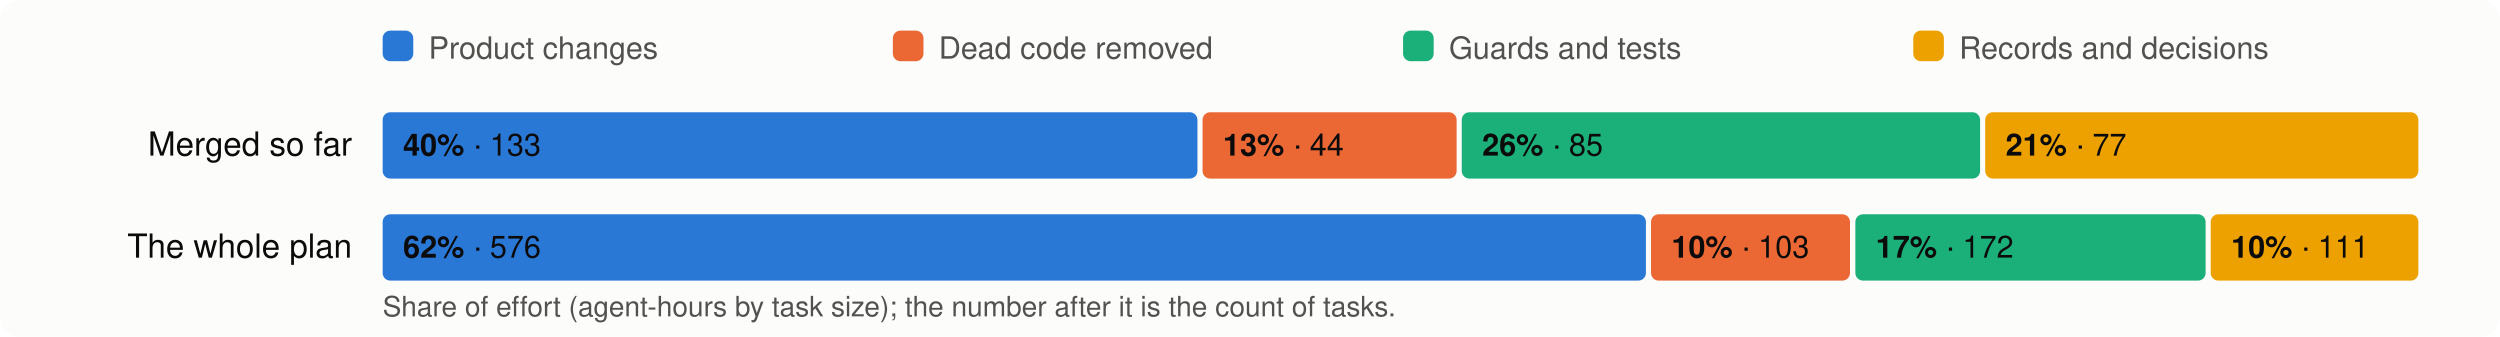
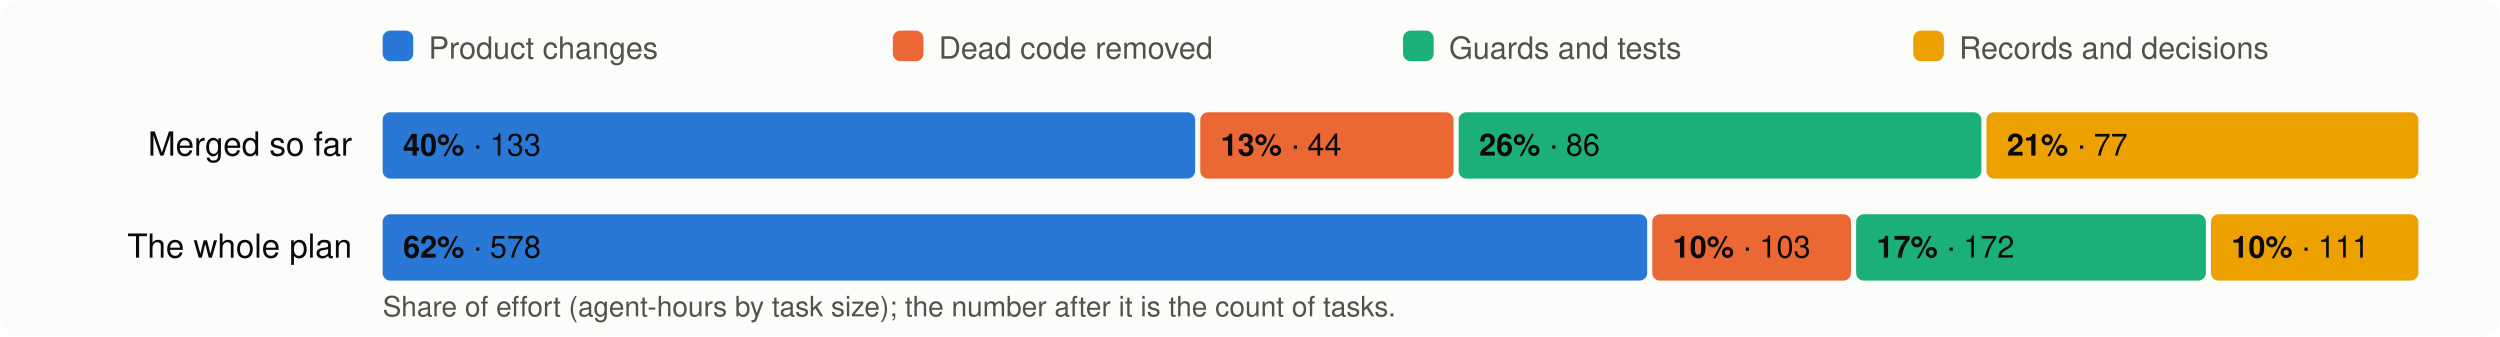
<svg xmlns="http://www.w3.org/2000/svg" viewBox="0 0 980 132" width="980" height="132" font-family="system-ui,-apple-system,Segoe UI,Helvetica,Arial,sans-serif" font-size="13">
  <rect width="980" height="132" rx="8" fill="#fcfcfb" />
  <rect x="150" y="12" width="12" height="12" rx="3" fill="#2a78d6" />
  <text x="168" y="23" fill="#52514e" font-size="12">Product changes</text>
  <rect x="350" y="12" width="12" height="12" rx="3" fill="#eb6834" />
  <text x="368" y="23" fill="#52514e" font-size="12">Dead code removed</text>
  <rect x="550" y="12" width="12" height="12" rx="3" fill="#1baf7a" />
  <text x="568" y="23" fill="#52514e" font-size="12">Guards and tests</text>
  <rect x="750" y="12" width="12" height="12" rx="3" fill="#eda100" />
  <text x="768" y="23" fill="#52514e" font-size="12">Records and decisions</text>
  <text x="138" y="61" text-anchor="end" fill="#0b0b0b">Merged so far</text>
-   <rect x="150.0" y="44" width="319.4" height="26" rx="3" fill="#2a78d6" />
+   <rect x="150.0" y="44" width="318.5" height="26" rx="3" fill="#2a78d6" />
  <text x="158.0" y="61" fill="#0b0b0b" font-size="12">
    <tspan font-weight="600">40%</tspan> · 133</text>
-   <rect x="471.4" y="44" width="99.6" height="26" rx="3" fill="#eb6834" />
-   <text x="479.4" y="61" fill="#0b0b0b" font-size="12">
+   <rect x="470.5" y="44" width="99.3" height="26" rx="3" fill="#eb6834" />
+   <text x="478.5" y="61" fill="#0b0b0b" font-size="12">
    <tspan font-weight="600">13%</tspan> · 44</text>
-   <rect x="573.0" y="44" width="203.2" height="26" rx="3" fill="#1baf7a" />
-   <text x="581.0" y="61" fill="#0b0b0b" font-size="12">
-     <tspan font-weight="600">26%</tspan> · 85</text>
-   <rect x="778.2" y="44" width="169.8" height="26" rx="3" fill="#eda100" />
-   <text x="786.2" y="61" fill="#0b0b0b" font-size="12">
+   <rect x="571.8" y="44" width="204.9" height="26" rx="3" fill="#1baf7a" />
+   <text x="579.8" y="61" fill="#0b0b0b" font-size="12">
+     <tspan font-weight="600">26%</tspan> · 86</text>
+   <rect x="778.7" y="44" width="169.3" height="26" rx="3" fill="#eda100" />
+   <text x="786.7" y="61" fill="#0b0b0b" font-size="12">
    <tspan font-weight="600">21%</tspan> · 77</text>
  <text x="138" y="101" text-anchor="end" fill="#0b0b0b">The whole plan</text>
-   <rect x="150.0" y="84" width="495.2" height="26" rx="3" fill="#2a78d6" />
+   <rect x="150.0" y="84" width="495.7" height="26" rx="3" fill="#2a78d6" />
  <text x="158.0" y="101" fill="#0b0b0b" font-size="12">
-     <tspan font-weight="600">62%</tspan> · 576</text>
-   <rect x="647.2" y="84" width="78.0" height="26" rx="3" fill="#eb6834" />
-   <text x="655.2" y="101" fill="#0b0b0b" font-size="12">
+     <tspan font-weight="600">62%</tspan> · 578</text>
+   <rect x="647.7" y="84" width="77.9" height="26" rx="3" fill="#eb6834" />
+   <text x="655.7" y="101" fill="#0b0b0b" font-size="12">
    <tspan font-weight="600">10%</tspan> · 103</text>
-   <rect x="727.3" y="84" width="137.3" height="26" rx="3" fill="#1baf7a" />
-   <text x="735.3" y="101" fill="#0b0b0b" font-size="12">
+   <rect x="727.6" y="84" width="137.1" height="26" rx="3" fill="#1baf7a" />
+   <text x="735.6" y="101" fill="#0b0b0b" font-size="12">
    <tspan font-weight="600">17%</tspan> · 172</text>
-   <rect x="866.6" y="84" width="81.4" height="26" rx="3" fill="#eda100" />
-   <text x="874.6" y="101" fill="#0b0b0b" font-size="12">
+   <rect x="866.7" y="84" width="81.3" height="26" rx="3" fill="#eda100" />
+   <text x="874.7" y="101" fill="#0b0b0b" font-size="12">
    <tspan font-weight="600">10%</tspan> · 111</text>
  <text x="150" y="124" fill="#52514e" font-size="11">Share of effort (agent-hours by task size); the number after it is the count of tasks.</text>
</svg>
